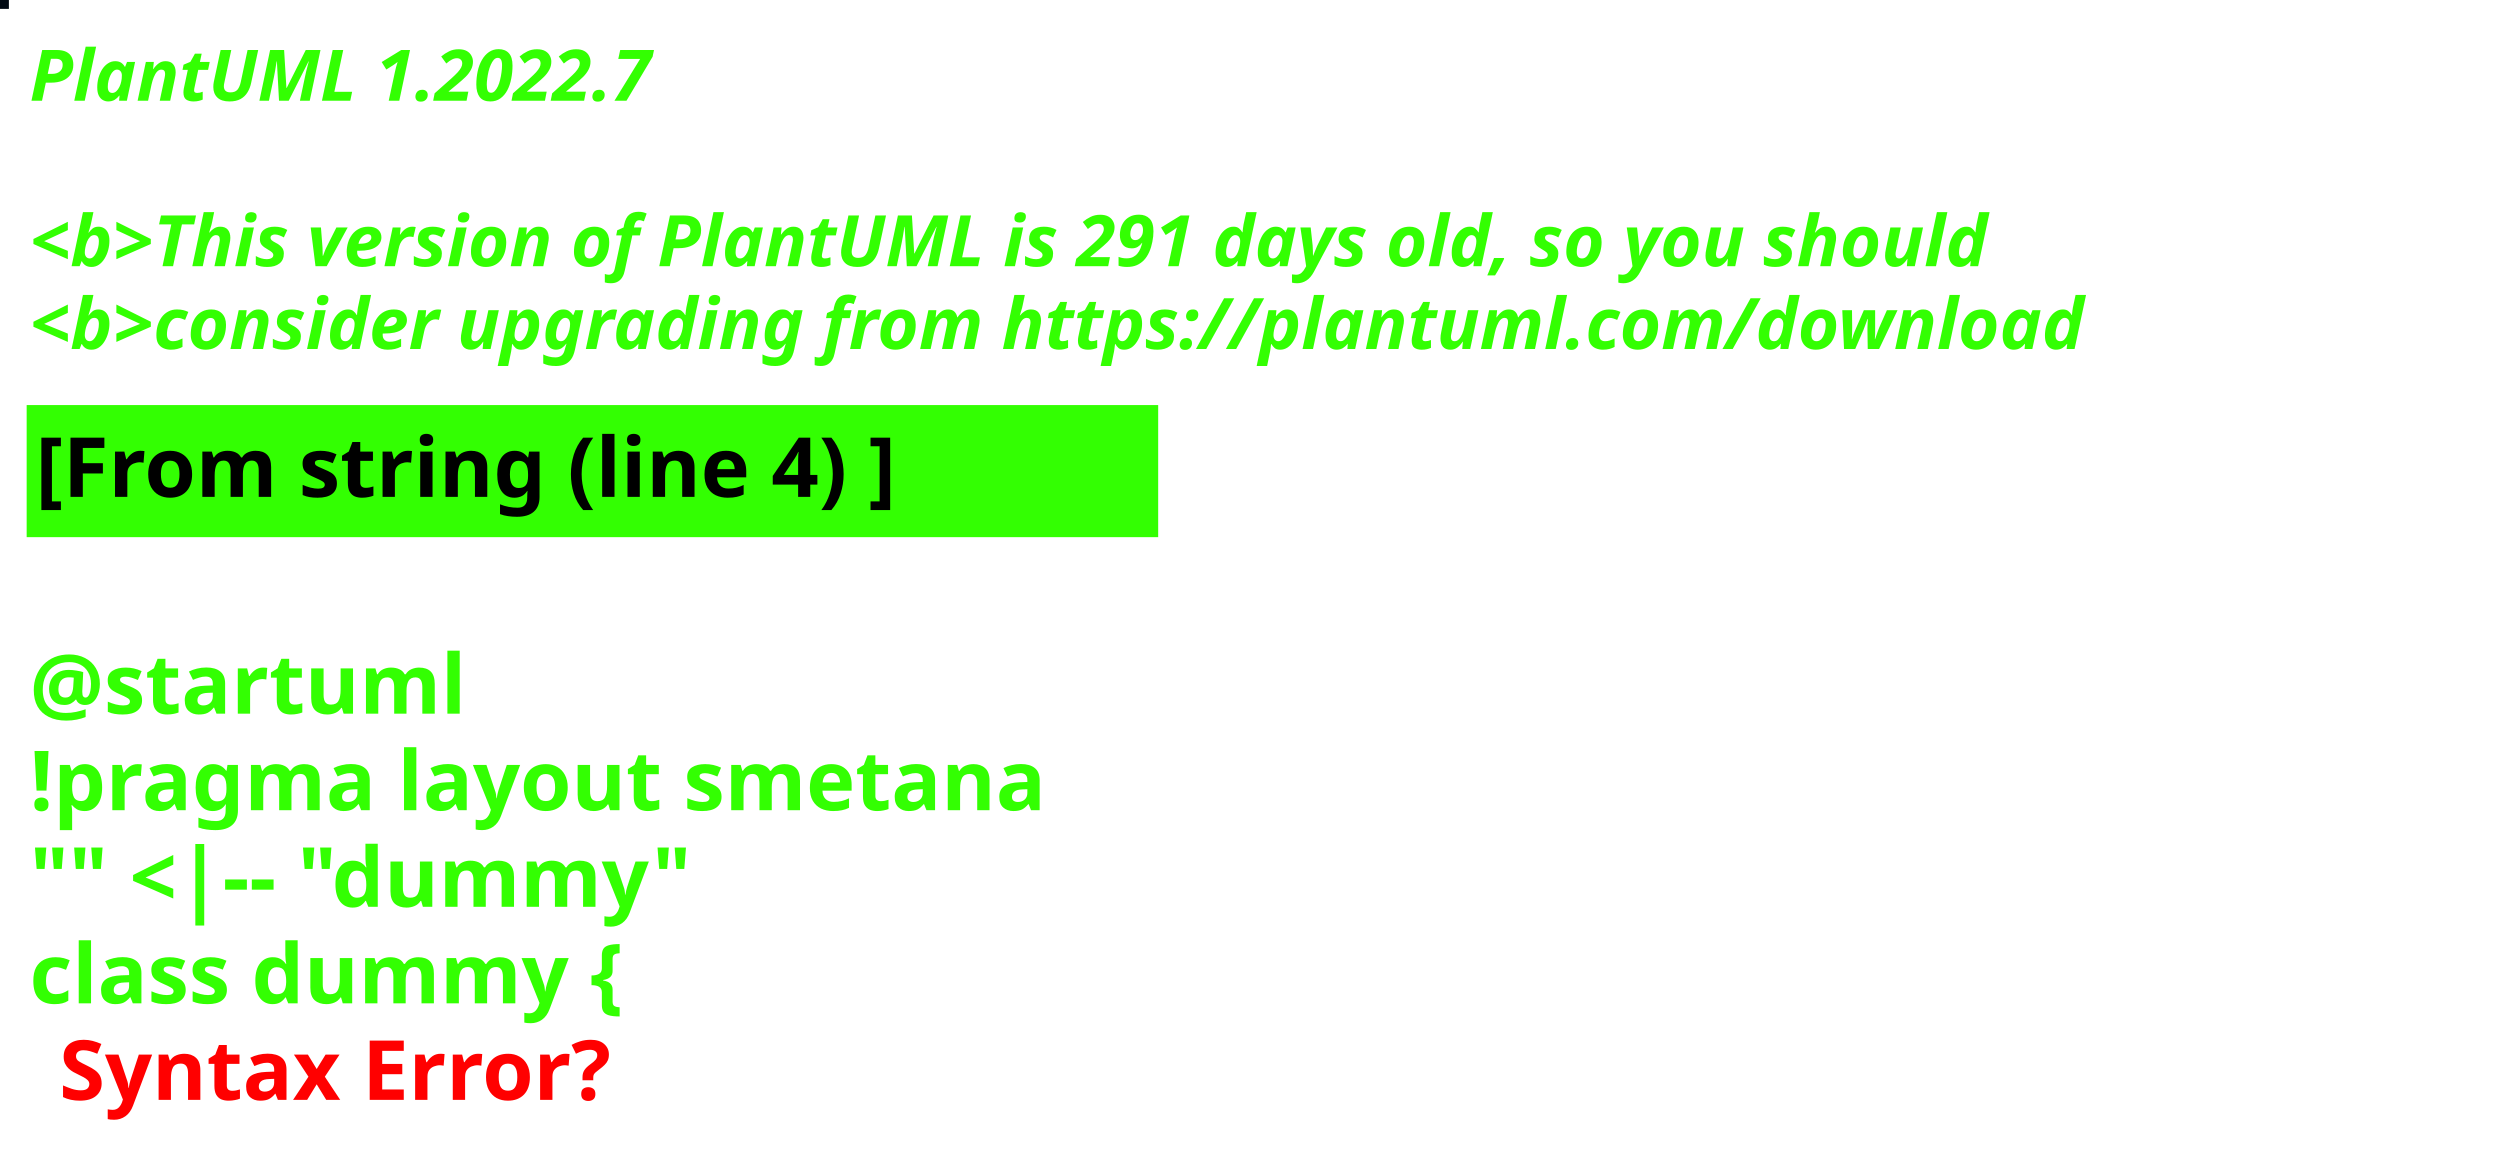
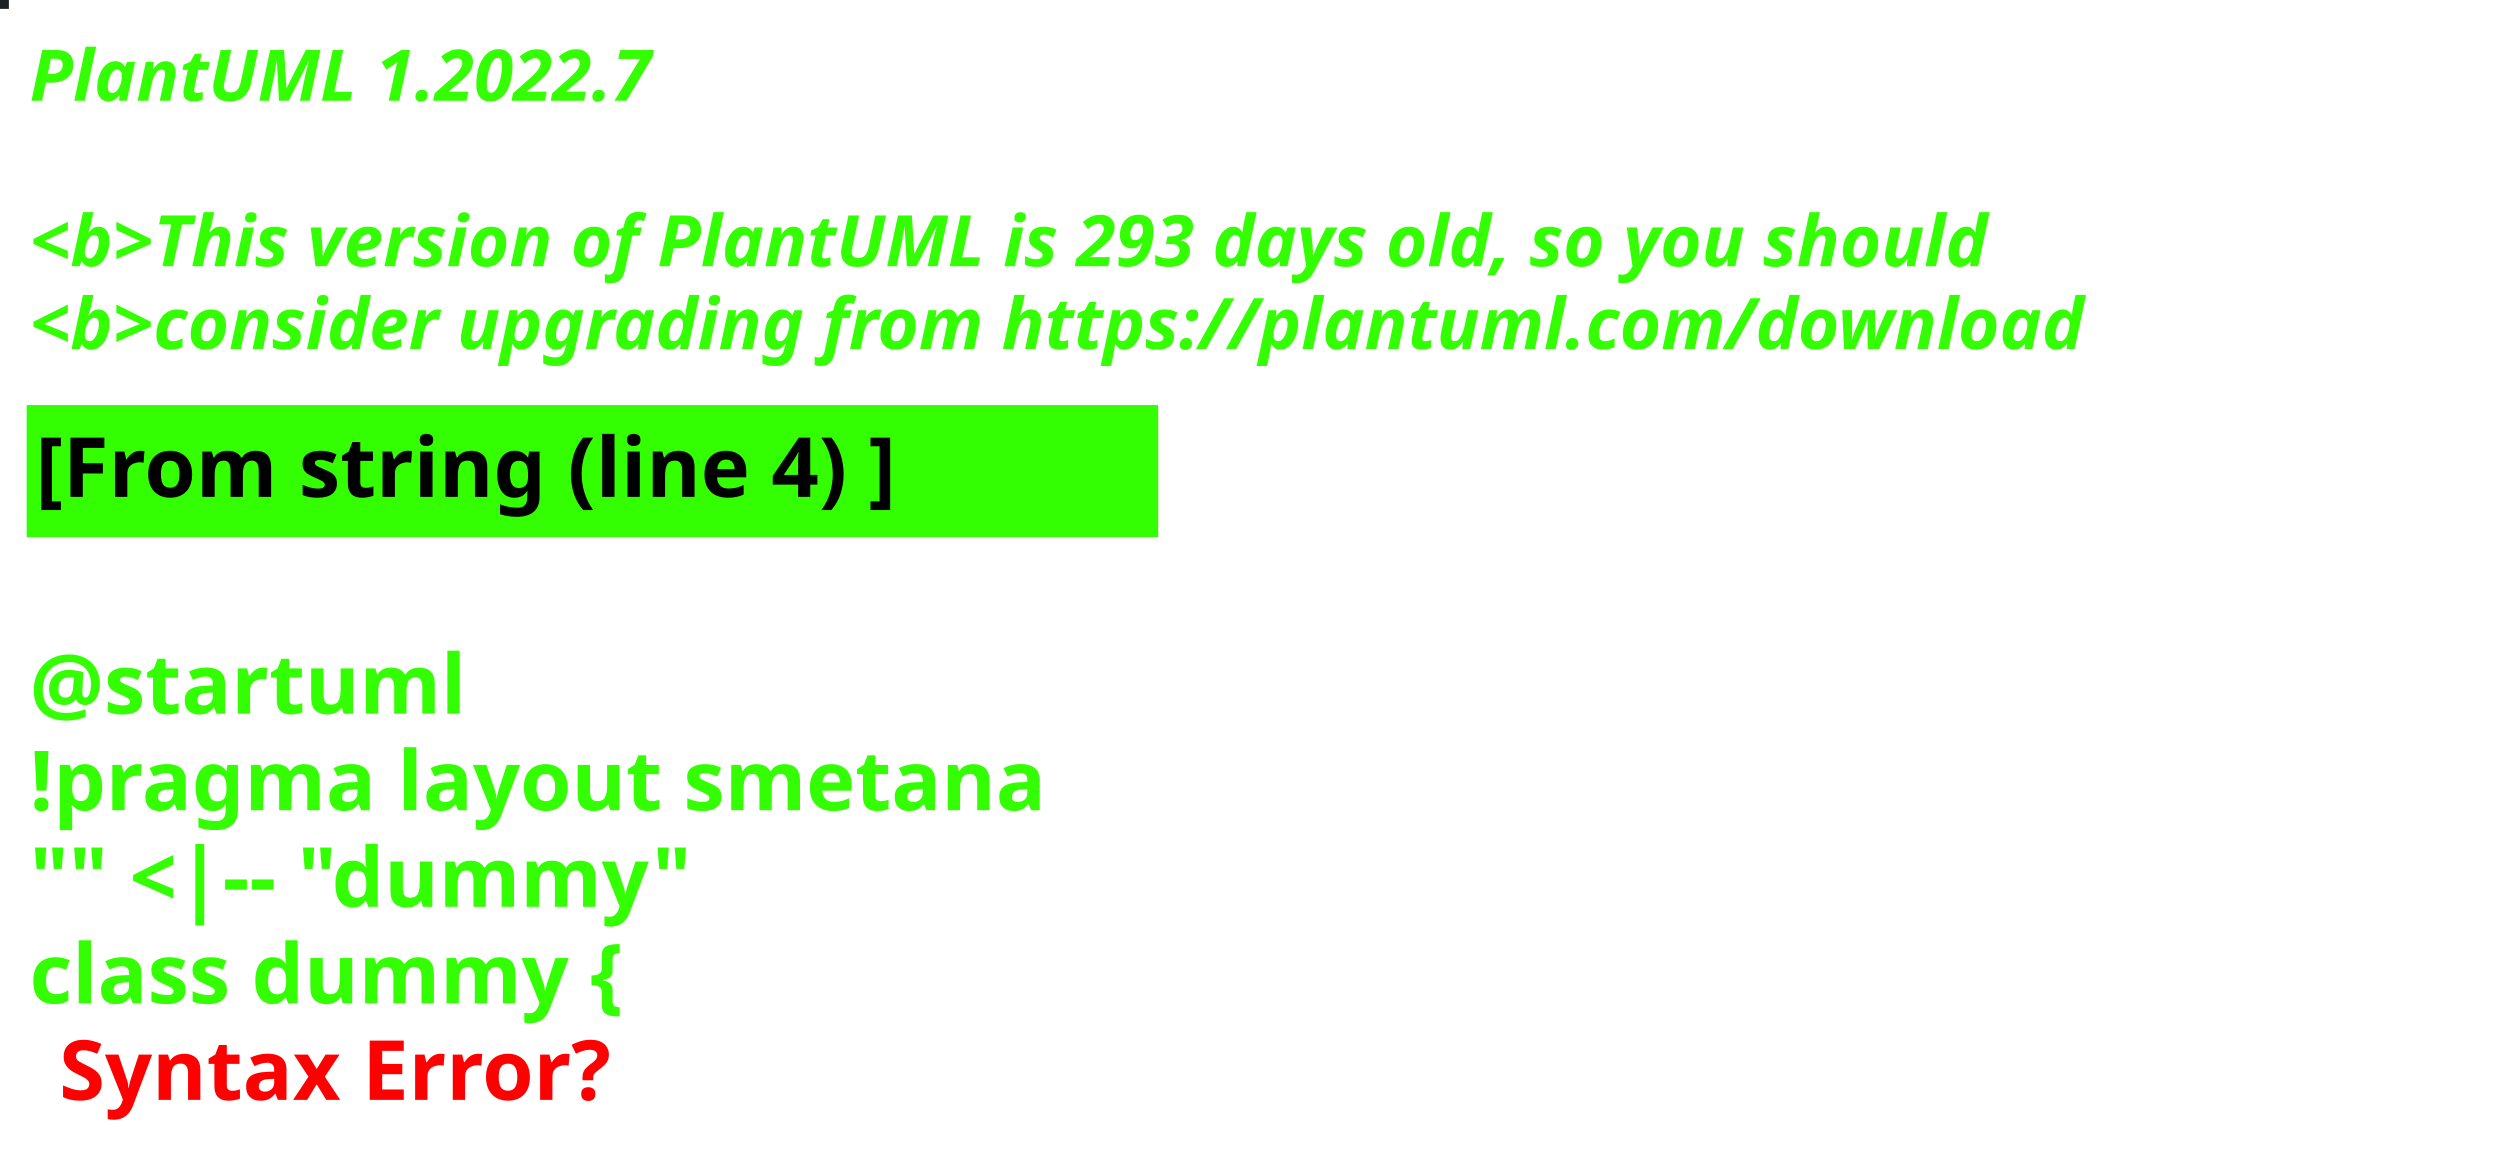
<svg xmlns="http://www.w3.org/2000/svg" contentStyleType="text/css" height="194px" preserveAspectRatio="none" style="width:422px;height:194px;background:#000000;" version="1.1" viewBox="0 0 422 194" width="422px" zoomAndPan="magnify">
  <defs />
  <g>
-     <rect fill="#010A14" height="1" style="stroke:#010A14;stroke-width:1.0;" width="1" x="0" y="0" />
+     <rect fill="#1F2225" height="1" style="stroke:#1F2225;stroke-width:1.0;" width="1" x="0" y="0" />
    <text fill="#33FF02" font-family="sans-serif" font-size="12" font-style="italic" font-weight="bold" lengthAdjust="spacing" textLength="127" x="5" y="17">PlantUML 1.2022.7</text>
    <text fill="#33FF02" font-family="sans-serif" font-size="12" font-style="italic" font-weight="bold" lengthAdjust="spacing" textLength="4" x="5" y="30.969"> </text>
-     <text fill="#33FF02" font-family="sans-serif" font-size="12" font-style="italic" font-weight="bold" lengthAdjust="spacing" textLength="399" x="5" y="44.938">&lt;b&gt;This version of PlantUML is 291 days old, so you should</text>
+     <text fill="#33FF02" font-family="sans-serif" font-size="12" font-style="italic" font-weight="bold" lengthAdjust="spacing" textLength="399" x="5" y="44.938">&lt;b&gt;This version of PlantUML is 293 days old, so you should</text>
    <text fill="#33FF02" font-family="sans-serif" font-size="12" font-style="italic" font-weight="bold" lengthAdjust="spacing" textLength="408" x="5" y="58.906">&lt;b&gt;consider upgrading from https://plantuml.com/download</text>
    <rect fill="#33FF02" height="21.297" style="stroke:#33FF02;stroke-width:1.0;" width="190" x="5" y="68.875" />
    <text fill="#000000" font-family="sans-serif" font-size="14" font-weight="bold" lengthAdjust="spacing" textLength="168" x="6" y="83.875">[From string (line 4) ]</text>
    <text fill="#33FF02" font-family="sans-serif" font-size="14" font-weight="bold" lengthAdjust="spacing" textLength="5" x="5" y="104.172"> </text>
    <text fill="#33FF02" font-family="sans-serif" font-size="14" font-weight="bold" lengthAdjust="spacing" textLength="79" x="5" y="120.469">@startuml</text>
    <text fill="#33FF02" font-family="sans-serif" font-size="14" font-weight="bold" lengthAdjust="spacing" textLength="190" x="5" y="136.766">!pragma layout smetana</text>
    <text fill="#33FF02" font-family="sans-serif" font-size="14" font-weight="bold" lengthAdjust="spacing" textLength="124" x="5" y="153.062">"" &lt;|-- "dummy"</text>
    <text fill="#33FF02" font-family="sans-serif" font-size="14" font-weight="bold" lengthAdjust="spacing" text-decoration="wavy underline" textLength="117" x="5" y="169.359">class dummy {</text>
    <text fill="#FF0000" font-family="sans-serif" font-size="14" font-weight="bold" lengthAdjust="spacing" textLength="106" x="10" y="185.656">Syntax Error?</text>
  </g>
</svg>
